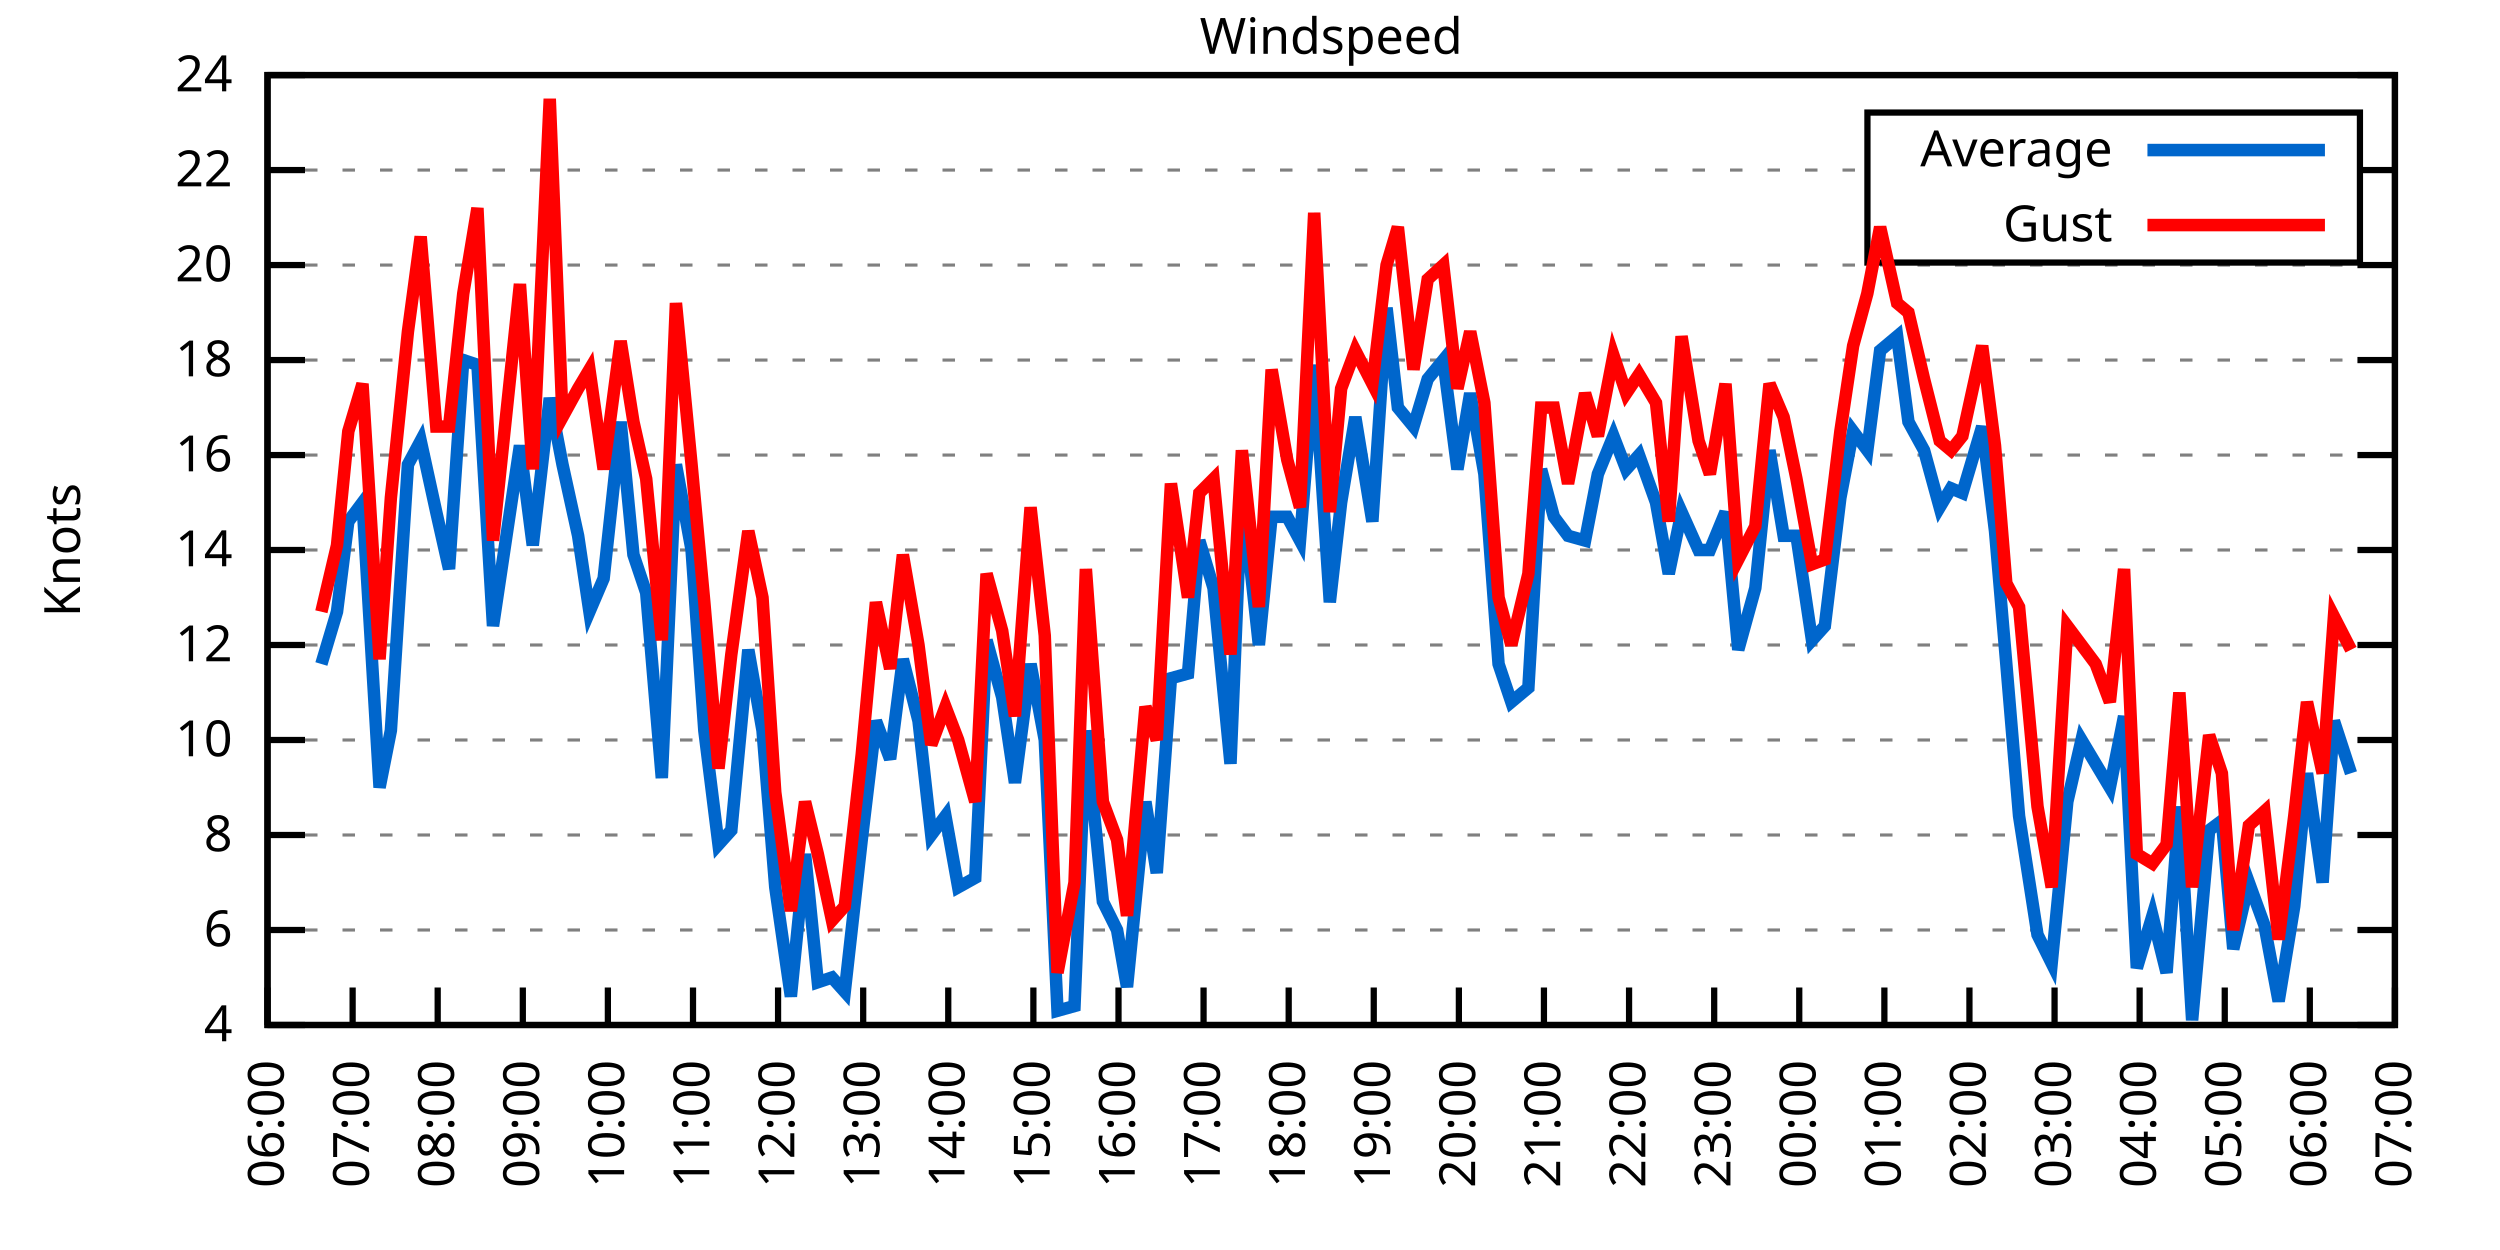
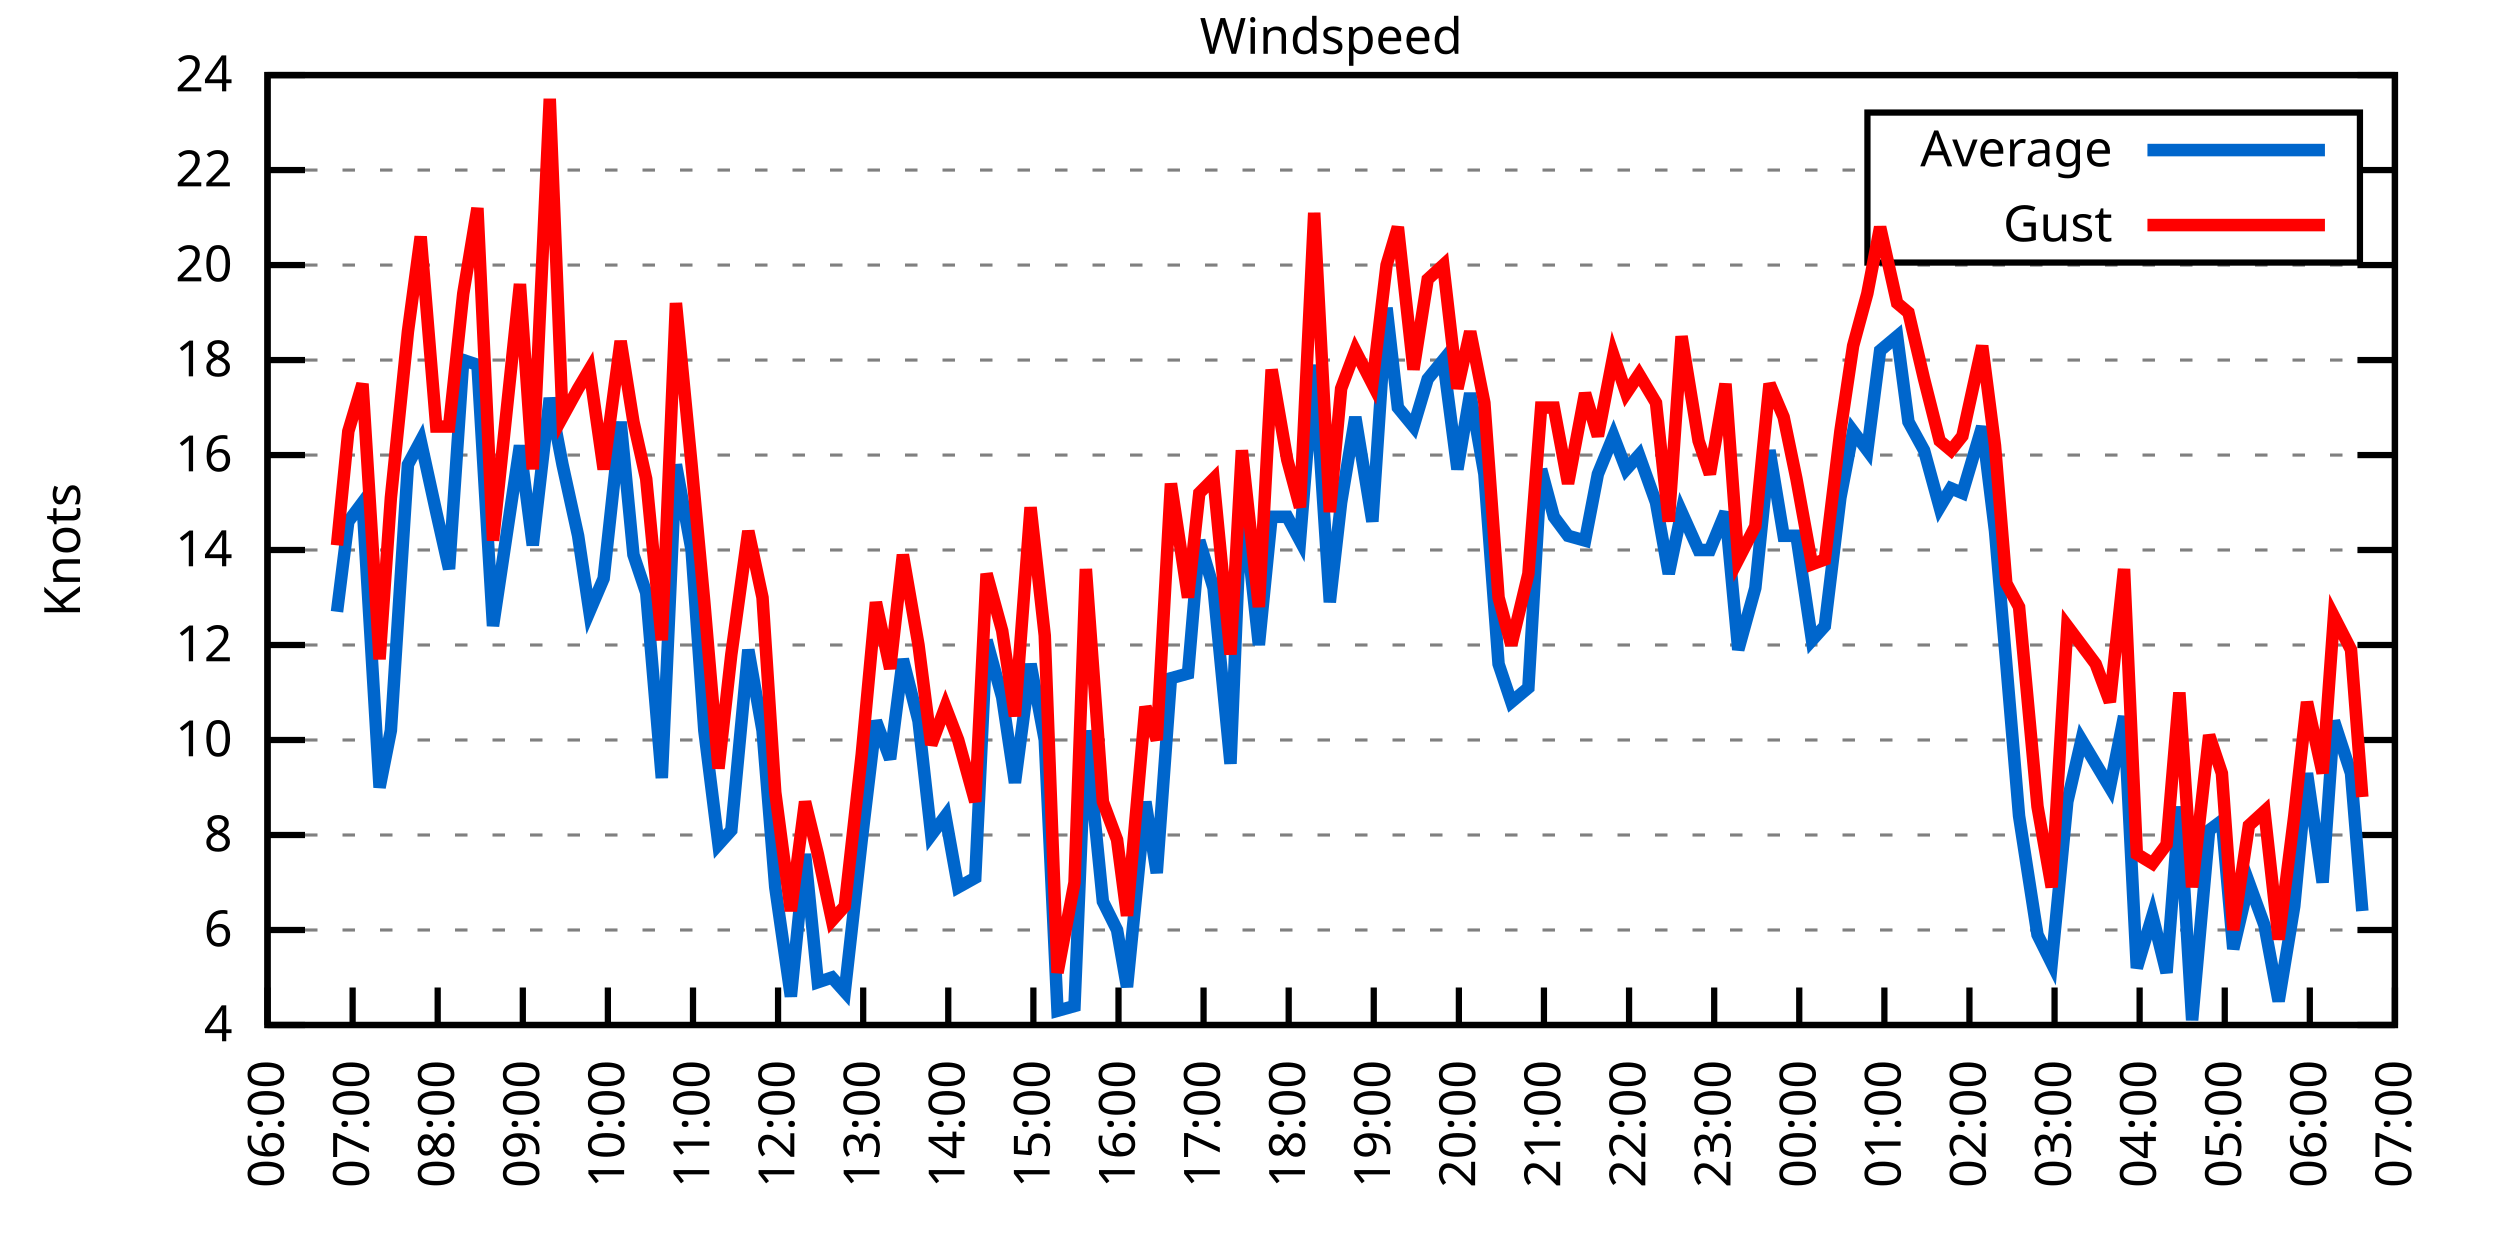
<svg xmlns="http://www.w3.org/2000/svg" xmlns:xlink="http://www.w3.org/1999/xlink" width="400" height="200" viewBox="0 0 400 200">
  <g id="gnuplot_canvas">
    <rect x="0" y="0" width="400" height="200" fill="none" />
    <defs>
      <circle id="gpDot" r="0.5" stroke-width="0.5" stroke="currentColor" />
      <path id="gpPt0" stroke-width="0.333" stroke="currentColor" d="M-1,0 h2 M0,-1 v2" />
      <path id="gpPt1" stroke-width="0.333" stroke="currentColor" d="M-1,-1 L1,1 M1,-1 L-1,1" />
      <path id="gpPt2" stroke-width="0.333" stroke="currentColor" d="M-1,0 L1,0 M0,-1 L0,1 M-1,-1 L1,1 M-1,1 L1,-1" />
      <rect id="gpPt3" stroke-width="0.333" stroke="currentColor" x="-1" y="-1" width="2" height="2" />
      <rect id="gpPt4" stroke-width="0.333" stroke="currentColor" fill="currentColor" x="-1" y="-1" width="2" height="2" />
      <circle id="gpPt5" stroke-width="0.333" stroke="currentColor" cx="0" cy="0" r="1" />
      <use xlink:href="#gpPt5" id="gpPt6" fill="currentColor" stroke="none" />
      <path id="gpPt7" stroke-width="0.333" stroke="currentColor" d="M0,-1.33 L-1.33,0.67 L1.33,0.67 z" />
      <use xlink:href="#gpPt7" id="gpPt8" fill="currentColor" stroke="none" />
      <use xlink:href="#gpPt7" id="gpPt9" stroke="currentColor" transform="rotate(180)" />
      <use xlink:href="#gpPt9" id="gpPt10" fill="currentColor" stroke="none" />
      <use xlink:href="#gpPt3" id="gpPt11" stroke="currentColor" transform="rotate(45)" />
      <use xlink:href="#gpPt11" id="gpPt12" fill="currentColor" stroke="none" />
      <path id="gpPt13" stroke-width="0.333" stroke="currentColor" d="M0,1.330 L1.265,0.411 L0.782,-1.067 L-0.782,-1.076 L-1.265,0.411 z" />
      <use xlink:href="#gpPt13" id="gpPt14" fill="currentColor" stroke="none" />
      <filter id="textbox" filterUnits="objectBoundingBox" x="0" y="0" height="1" width="1">
        <feFlood flood-color="white" flood-opacity="1" result="bgnd" />
        <feComposite in="SourceGraphic" in2="bgnd" operator="atop" />
      </filter>
      <filter id="greybox" filterUnits="objectBoundingBox" x="0" y="0" height="1" width="1">
        <feFlood flood-color="lightgrey" flood-opacity="1" result="grey" />
        <feComposite in="SourceGraphic" in2="grey" operator="atop" />
      </filter>
    </defs>
    <g fill="none" color="white" stroke="currentColor" stroke-width="1.00" stroke-linecap="butt" stroke-linejoin="miter">
</g>
    <g fill="none" color="black" stroke="currentColor" stroke-width="1.00" stroke-linecap="butt" stroke-linejoin="miter">
      <g stroke="none" shape-rendering="crispEdges">
        <polygon fill="rgb(255, 255, 255)" points="42.80,164.00 383.18,164.00 383.18,12.02 42.80,12.02 " />
      </g>
    </g>
    <g fill="none" color="black" stroke="currentColor" stroke-width="1.00" stroke-linecap="butt" stroke-linejoin="miter">
</g>
    <g fill="none" color="black" stroke="black" stroke-width="0.50" stroke-linecap="butt" stroke-linejoin="miter">
</g>
    <g fill="none" color="gray" stroke="currentColor" stroke-width="0.50" stroke-linecap="butt" stroke-linejoin="miter">
      <path stroke="gray" stroke-dasharray="2,4" class="gridline" d="M42.80,164.00 L383.19,164.00  " />
    </g>
    <g fill="none" color="gray" stroke="gray" stroke-width="1.00" stroke-linecap="butt" stroke-linejoin="miter">
</g>
    <g fill="none" color="black" stroke="currentColor" stroke-width="1.00" stroke-linecap="butt" stroke-linejoin="miter">
      <path stroke="black" d="M42.80,164.00 L48.80,164.00 M383.19,164.00 L377.19,164.00  " />
      <g transform="translate(37.20,166.60)" stroke="none" fill="black" font-family="Sans" font-size="8.00" text-anchor="end">
        <text>
          <tspan font-family="Sans"> 4</tspan>
        </text>
      </g>
    </g>
    <g fill="none" color="black" stroke="currentColor" stroke-width="1.00" stroke-linecap="butt" stroke-linejoin="miter">
</g>
    <g fill="none" color="black" stroke="black" stroke-width="0.50" stroke-linecap="butt" stroke-linejoin="miter">
</g>
    <g fill="none" color="gray" stroke="currentColor" stroke-width="0.50" stroke-linecap="butt" stroke-linejoin="miter">
      <path stroke="gray" stroke-dasharray="2,4" class="gridline" d="M42.80,148.80 L383.19,148.80  " />
    </g>
    <g fill="none" color="gray" stroke="gray" stroke-width="1.00" stroke-linecap="butt" stroke-linejoin="miter">
</g>
    <g fill="none" color="black" stroke="currentColor" stroke-width="1.00" stroke-linecap="butt" stroke-linejoin="miter">
      <path stroke="black" d="M42.80,148.80 L48.80,148.80 M383.19,148.80 L377.19,148.80  " />
      <g transform="translate(37.20,151.40)" stroke="none" fill="black" font-family="Sans" font-size="8.00" text-anchor="end">
        <text>
          <tspan font-family="Sans"> 6</tspan>
        </text>
      </g>
    </g>
    <g fill="none" color="black" stroke="currentColor" stroke-width="1.00" stroke-linecap="butt" stroke-linejoin="miter">
</g>
    <g fill="none" color="black" stroke="black" stroke-width="0.50" stroke-linecap="butt" stroke-linejoin="miter">
</g>
    <g fill="none" color="gray" stroke="currentColor" stroke-width="0.50" stroke-linecap="butt" stroke-linejoin="miter">
      <path stroke="gray" stroke-dasharray="2,4" class="gridline" d="M42.80,133.60 L383.19,133.60  " />
    </g>
    <g fill="none" color="gray" stroke="gray" stroke-width="1.00" stroke-linecap="butt" stroke-linejoin="miter">
</g>
    <g fill="none" color="black" stroke="currentColor" stroke-width="1.00" stroke-linecap="butt" stroke-linejoin="miter">
      <path stroke="black" d="M42.80,133.60 L48.80,133.60 M383.19,133.60 L377.19,133.60  " />
      <g transform="translate(37.20,136.20)" stroke="none" fill="black" font-family="Sans" font-size="8.00" text-anchor="end">
        <text>
          <tspan font-family="Sans"> 8</tspan>
        </text>
      </g>
    </g>
    <g fill="none" color="black" stroke="currentColor" stroke-width="1.00" stroke-linecap="butt" stroke-linejoin="miter">
</g>
    <g fill="none" color="black" stroke="black" stroke-width="0.50" stroke-linecap="butt" stroke-linejoin="miter">
</g>
    <g fill="none" color="gray" stroke="currentColor" stroke-width="0.50" stroke-linecap="butt" stroke-linejoin="miter">
      <path stroke="gray" stroke-dasharray="2,4" class="gridline" d="M42.80,118.40 L383.19,118.40  " />
    </g>
    <g fill="none" color="gray" stroke="gray" stroke-width="1.00" stroke-linecap="butt" stroke-linejoin="miter">
</g>
    <g fill="none" color="black" stroke="currentColor" stroke-width="1.00" stroke-linecap="butt" stroke-linejoin="miter">
      <path stroke="black" d="M42.80,118.40 L48.80,118.40 M383.19,118.40 L377.19,118.40  " />
      <g transform="translate(37.20,121.00)" stroke="none" fill="black" font-family="Sans" font-size="8.00" text-anchor="end">
        <text>
          <tspan font-family="Sans"> 10</tspan>
        </text>
      </g>
    </g>
    <g fill="none" color="black" stroke="currentColor" stroke-width="1.00" stroke-linecap="butt" stroke-linejoin="miter">
</g>
    <g fill="none" color="black" stroke="black" stroke-width="0.50" stroke-linecap="butt" stroke-linejoin="miter">
</g>
    <g fill="none" color="gray" stroke="currentColor" stroke-width="0.50" stroke-linecap="butt" stroke-linejoin="miter">
      <path stroke="gray" stroke-dasharray="2,4" class="gridline" d="M42.80,103.20 L383.19,103.20  " />
    </g>
    <g fill="none" color="gray" stroke="gray" stroke-width="1.00" stroke-linecap="butt" stroke-linejoin="miter">
</g>
    <g fill="none" color="black" stroke="currentColor" stroke-width="1.00" stroke-linecap="butt" stroke-linejoin="miter">
      <path stroke="black" d="M42.80,103.20 L48.80,103.20 M383.19,103.20 L377.19,103.20  " />
      <g transform="translate(37.20,105.80)" stroke="none" fill="black" font-family="Sans" font-size="8.00" text-anchor="end">
        <text>
          <tspan font-family="Sans"> 12</tspan>
        </text>
      </g>
    </g>
    <g fill="none" color="black" stroke="currentColor" stroke-width="1.00" stroke-linecap="butt" stroke-linejoin="miter">
</g>
    <g fill="none" color="black" stroke="black" stroke-width="0.50" stroke-linecap="butt" stroke-linejoin="miter">
</g>
    <g fill="none" color="gray" stroke="currentColor" stroke-width="0.50" stroke-linecap="butt" stroke-linejoin="miter">
      <path stroke="gray" stroke-dasharray="2,4" class="gridline" d="M42.80,88.00 L383.19,88.00  " />
    </g>
    <g fill="none" color="gray" stroke="gray" stroke-width="1.00" stroke-linecap="butt" stroke-linejoin="miter">
</g>
    <g fill="none" color="black" stroke="currentColor" stroke-width="1.00" stroke-linecap="butt" stroke-linejoin="miter">
      <path stroke="black" d="M42.80,88.00 L48.80,88.00 M383.19,88.00 L377.19,88.00  " />
      <g transform="translate(37.20,90.60)" stroke="none" fill="black" font-family="Sans" font-size="8.00" text-anchor="end">
        <text>
          <tspan font-family="Sans"> 14</tspan>
        </text>
      </g>
    </g>
    <g fill="none" color="black" stroke="currentColor" stroke-width="1.00" stroke-linecap="butt" stroke-linejoin="miter">
</g>
    <g fill="none" color="black" stroke="black" stroke-width="0.50" stroke-linecap="butt" stroke-linejoin="miter">
</g>
    <g fill="none" color="gray" stroke="currentColor" stroke-width="0.50" stroke-linecap="butt" stroke-linejoin="miter">
      <path stroke="gray" stroke-dasharray="2,4" class="gridline" d="M42.80,72.81 L383.19,72.81  " />
    </g>
    <g fill="none" color="gray" stroke="gray" stroke-width="1.00" stroke-linecap="butt" stroke-linejoin="miter">
</g>
    <g fill="none" color="black" stroke="currentColor" stroke-width="1.00" stroke-linecap="butt" stroke-linejoin="miter">
      <path stroke="black" d="M42.80,72.81 L48.80,72.81 M383.19,72.81 L377.19,72.81  " />
      <g transform="translate(37.20,75.41)" stroke="none" fill="black" font-family="Sans" font-size="8.00" text-anchor="end">
        <text>
          <tspan font-family="Sans"> 16</tspan>
        </text>
      </g>
    </g>
    <g fill="none" color="black" stroke="currentColor" stroke-width="1.00" stroke-linecap="butt" stroke-linejoin="miter">
</g>
    <g fill="none" color="black" stroke="black" stroke-width="0.50" stroke-linecap="butt" stroke-linejoin="miter">
</g>
    <g fill="none" color="gray" stroke="currentColor" stroke-width="0.50" stroke-linecap="butt" stroke-linejoin="miter">
      <path stroke="gray" stroke-dasharray="2,4" class="gridline" d="M42.80,57.61 L383.19,57.61  " />
    </g>
    <g fill="none" color="gray" stroke="gray" stroke-width="1.00" stroke-linecap="butt" stroke-linejoin="miter">
</g>
    <g fill="none" color="black" stroke="currentColor" stroke-width="1.00" stroke-linecap="butt" stroke-linejoin="miter">
      <path stroke="black" d="M42.80,57.61 L48.80,57.61 M383.19,57.61 L377.19,57.61  " />
      <g transform="translate(37.20,60.21)" stroke="none" fill="black" font-family="Sans" font-size="8.00" text-anchor="end">
        <text>
          <tspan font-family="Sans"> 18</tspan>
        </text>
      </g>
    </g>
    <g fill="none" color="black" stroke="currentColor" stroke-width="1.00" stroke-linecap="butt" stroke-linejoin="miter">
</g>
    <g fill="none" color="black" stroke="black" stroke-width="0.50" stroke-linecap="butt" stroke-linejoin="miter">
</g>
    <g fill="none" color="gray" stroke="currentColor" stroke-width="0.50" stroke-linecap="butt" stroke-linejoin="miter">
      <path stroke="gray" stroke-dasharray="2,4" class="gridline" d="M42.80,42.41 L383.19,42.41  " />
    </g>
    <g fill="none" color="gray" stroke="gray" stroke-width="1.00" stroke-linecap="butt" stroke-linejoin="miter">
</g>
    <g fill="none" color="black" stroke="currentColor" stroke-width="1.00" stroke-linecap="butt" stroke-linejoin="miter">
      <path stroke="black" d="M42.80,42.41 L48.80,42.41 M383.19,42.41 L377.19,42.41  " />
      <g transform="translate(37.20,45.01)" stroke="none" fill="black" font-family="Sans" font-size="8.00" text-anchor="end">
        <text>
          <tspan font-family="Sans"> 20</tspan>
        </text>
      </g>
    </g>
    <g fill="none" color="black" stroke="currentColor" stroke-width="1.00" stroke-linecap="butt" stroke-linejoin="miter">
</g>
    <g fill="none" color="black" stroke="black" stroke-width="0.50" stroke-linecap="butt" stroke-linejoin="miter">
</g>
    <g fill="none" color="gray" stroke="currentColor" stroke-width="0.50" stroke-linecap="butt" stroke-linejoin="miter">
      <path stroke="gray" stroke-dasharray="2,4" class="gridline" d="M42.80,27.21 L298.79,27.21 M377.59,27.21 L383.19,27.21  " />
    </g>
    <g fill="none" color="gray" stroke="gray" stroke-width="1.00" stroke-linecap="butt" stroke-linejoin="miter">
</g>
    <g fill="none" color="black" stroke="currentColor" stroke-width="1.00" stroke-linecap="butt" stroke-linejoin="miter">
      <path stroke="black" d="M42.80,27.21 L48.80,27.21 M383.19,27.21 L377.19,27.21  " />
      <g transform="translate(37.20,29.81)" stroke="none" fill="black" font-family="Sans" font-size="8.00" text-anchor="end">
        <text>
          <tspan font-family="Sans"> 22</tspan>
        </text>
      </g>
    </g>
    <g fill="none" color="black" stroke="currentColor" stroke-width="1.00" stroke-linecap="butt" stroke-linejoin="miter">
</g>
    <g fill="none" color="black" stroke="black" stroke-width="0.50" stroke-linecap="butt" stroke-linejoin="miter">
</g>
    <g fill="none" color="gray" stroke="currentColor" stroke-width="0.50" stroke-linecap="butt" stroke-linejoin="miter">
      <path stroke="gray" stroke-dasharray="2,4" class="gridline" d="M42.80,12.01 L383.19,12.01  " />
    </g>
    <g fill="none" color="gray" stroke="gray" stroke-width="1.00" stroke-linecap="butt" stroke-linejoin="miter">
</g>
    <g fill="none" color="black" stroke="currentColor" stroke-width="1.00" stroke-linecap="butt" stroke-linejoin="miter">
      <path stroke="black" d="M42.80,12.01 L48.80,12.01 M383.19,12.01 L377.19,12.01  " />
      <g transform="translate(37.20,14.61)" stroke="none" fill="black" font-family="Sans" font-size="8.00" text-anchor="end">
        <text>
          <tspan font-family="Sans"> 24</tspan>
        </text>
      </g>
    </g>
    <g fill="none" color="black" stroke="currentColor" stroke-width="1.00" stroke-linecap="butt" stroke-linejoin="miter">
      <path stroke="black" d="M42.80,164.00 L42.80,158.00  " />
      <g transform="translate(45.40,169.60) rotate(270.00)" stroke="none" fill="black" font-family="Sans" font-size="8.00" text-anchor="end">
        <text>
          <tspan font-family="Sans">06:00</tspan>
        </text>
      </g>
    </g>
    <g fill="none" color="black" stroke="currentColor" stroke-width="1.00" stroke-linecap="butt" stroke-linejoin="miter">
      <path stroke="black" d="M56.42,164.00 L56.42,158.00  " />
      <g transform="translate(59.02,169.60) rotate(270.00)" stroke="none" fill="black" font-family="Sans" font-size="8.00" text-anchor="end">
        <text>
          <tspan font-family="Sans">07:00</tspan>
        </text>
      </g>
    </g>
    <g fill="none" color="black" stroke="currentColor" stroke-width="1.00" stroke-linecap="butt" stroke-linejoin="miter">
      <path stroke="black" d="M70.03,164.00 L70.03,158.00  " />
      <g transform="translate(72.63,169.60) rotate(270.00)" stroke="none" fill="black" font-family="Sans" font-size="8.00" text-anchor="end">
        <text>
          <tspan font-family="Sans">08:00</tspan>
        </text>
      </g>
    </g>
    <g fill="none" color="black" stroke="currentColor" stroke-width="1.00" stroke-linecap="butt" stroke-linejoin="miter">
      <path stroke="black" d="M83.65,164.00 L83.65,158.00  " />
      <g transform="translate(86.25,169.60) rotate(270.00)" stroke="none" fill="black" font-family="Sans" font-size="8.00" text-anchor="end">
        <text>
          <tspan font-family="Sans">09:00</tspan>
        </text>
      </g>
    </g>
    <g fill="none" color="black" stroke="currentColor" stroke-width="1.00" stroke-linecap="butt" stroke-linejoin="miter">
      <path stroke="black" d="M97.26,164.00 L97.26,158.00  " />
      <g transform="translate(99.86,169.60) rotate(270.00)" stroke="none" fill="black" font-family="Sans" font-size="8.00" text-anchor="end">
        <text>
          <tspan font-family="Sans">10:00</tspan>
        </text>
      </g>
    </g>
    <g fill="none" color="black" stroke="currentColor" stroke-width="1.00" stroke-linecap="butt" stroke-linejoin="miter">
      <path stroke="black" d="M110.88,164.00 L110.88,158.00  " />
      <g transform="translate(113.48,169.60) rotate(270.00)" stroke="none" fill="black" font-family="Sans" font-size="8.00" text-anchor="end">
        <text>
          <tspan font-family="Sans">11:00</tspan>
        </text>
      </g>
    </g>
    <g fill="none" color="black" stroke="currentColor" stroke-width="1.00" stroke-linecap="butt" stroke-linejoin="miter">
      <path stroke="black" d="M124.49,164.00 L124.49,158.00  " />
      <g transform="translate(127.09,169.60) rotate(270.00)" stroke="none" fill="black" font-family="Sans" font-size="8.00" text-anchor="end">
        <text>
          <tspan font-family="Sans">12:00</tspan>
        </text>
      </g>
    </g>
    <g fill="none" color="black" stroke="currentColor" stroke-width="1.00" stroke-linecap="butt" stroke-linejoin="miter">
      <path stroke="black" d="M138.11,164.00 L138.11,158.00  " />
      <g transform="translate(140.71,169.60) rotate(270.00)" stroke="none" fill="black" font-family="Sans" font-size="8.00" text-anchor="end">
        <text>
          <tspan font-family="Sans">13:00</tspan>
        </text>
      </g>
    </g>
    <g fill="none" color="black" stroke="currentColor" stroke-width="1.00" stroke-linecap="butt" stroke-linejoin="miter">
      <path stroke="black" d="M151.72,164.00 L151.72,158.00  " />
      <g transform="translate(154.32,169.60) rotate(270.00)" stroke="none" fill="black" font-family="Sans" font-size="8.00" text-anchor="end">
        <text>
          <tspan font-family="Sans">14:00</tspan>
        </text>
      </g>
    </g>
    <g fill="none" color="black" stroke="currentColor" stroke-width="1.00" stroke-linecap="butt" stroke-linejoin="miter">
      <path stroke="black" d="M165.34,164.00 L165.34,158.00  " />
      <g transform="translate(167.94,169.60) rotate(270.00)" stroke="none" fill="black" font-family="Sans" font-size="8.00" text-anchor="end">
        <text>
          <tspan font-family="Sans">15:00</tspan>
        </text>
      </g>
    </g>
    <g fill="none" color="black" stroke="currentColor" stroke-width="1.00" stroke-linecap="butt" stroke-linejoin="miter">
      <path stroke="black" d="M178.96,164.00 L178.96,158.00  " />
      <g transform="translate(181.56,169.60) rotate(270.00)" stroke="none" fill="black" font-family="Sans" font-size="8.00" text-anchor="end">
        <text>
          <tspan font-family="Sans">16:00</tspan>
        </text>
      </g>
    </g>
    <g fill="none" color="black" stroke="currentColor" stroke-width="1.00" stroke-linecap="butt" stroke-linejoin="miter">
      <path stroke="black" d="M192.57,164.00 L192.57,158.00  " />
      <g transform="translate(195.17,169.60) rotate(270.00)" stroke="none" fill="black" font-family="Sans" font-size="8.00" text-anchor="end">
        <text>
          <tspan font-family="Sans">17:00</tspan>
        </text>
      </g>
    </g>
    <g fill="none" color="black" stroke="currentColor" stroke-width="1.00" stroke-linecap="butt" stroke-linejoin="miter">
      <path stroke="black" d="M206.19,164.00 L206.19,158.00  " />
      <g transform="translate(208.79,169.60) rotate(270.00)" stroke="none" fill="black" font-family="Sans" font-size="8.00" text-anchor="end">
        <text>
          <tspan font-family="Sans">18:00</tspan>
        </text>
      </g>
    </g>
    <g fill="none" color="black" stroke="currentColor" stroke-width="1.00" stroke-linecap="butt" stroke-linejoin="miter">
      <path stroke="black" d="M219.80,164.00 L219.80,158.00  " />
      <g transform="translate(222.40,169.60) rotate(270.00)" stroke="none" fill="black" font-family="Sans" font-size="8.00" text-anchor="end">
        <text>
          <tspan font-family="Sans">19:00</tspan>
        </text>
      </g>
    </g>
    <g fill="none" color="black" stroke="currentColor" stroke-width="1.00" stroke-linecap="butt" stroke-linejoin="miter">
      <path stroke="black" d="M233.42,164.00 L233.42,158.00  " />
      <g transform="translate(236.02,169.60) rotate(270.00)" stroke="none" fill="black" font-family="Sans" font-size="8.00" text-anchor="end">
        <text>
          <tspan font-family="Sans">20:00</tspan>
        </text>
      </g>
    </g>
    <g fill="none" color="black" stroke="currentColor" stroke-width="1.00" stroke-linecap="butt" stroke-linejoin="miter">
      <path stroke="black" d="M247.03,164.00 L247.03,158.00  " />
      <g transform="translate(249.63,169.60) rotate(270.00)" stroke="none" fill="black" font-family="Sans" font-size="8.00" text-anchor="end">
        <text>
          <tspan font-family="Sans">21:00</tspan>
        </text>
      </g>
    </g>
    <g fill="none" color="black" stroke="currentColor" stroke-width="1.00" stroke-linecap="butt" stroke-linejoin="miter">
      <path stroke="black" d="M260.65,164.00 L260.65,158.00  " />
      <g transform="translate(263.25,169.60) rotate(270.00)" stroke="none" fill="black" font-family="Sans" font-size="8.00" text-anchor="end">
        <text>
          <tspan font-family="Sans">22:00</tspan>
        </text>
      </g>
    </g>
    <g fill="none" color="black" stroke="currentColor" stroke-width="1.00" stroke-linecap="butt" stroke-linejoin="miter">
      <path stroke="black" d="M274.27,164.00 L274.27,158.00  " />
      <g transform="translate(276.87,169.60) rotate(270.00)" stroke="none" fill="black" font-family="Sans" font-size="8.00" text-anchor="end">
        <text>
          <tspan font-family="Sans">23:00</tspan>
        </text>
      </g>
    </g>
    <g fill="none" color="black" stroke="currentColor" stroke-width="1.00" stroke-linecap="butt" stroke-linejoin="miter">
      <path stroke="black" d="M287.88,164.00 L287.88,158.00  " />
      <g transform="translate(290.48,169.60) rotate(270.00)" stroke="none" fill="black" font-family="Sans" font-size="8.00" text-anchor="end">
        <text>
          <tspan font-family="Sans">00:00</tspan>
        </text>
      </g>
    </g>
    <g fill="none" color="black" stroke="currentColor" stroke-width="1.00" stroke-linecap="butt" stroke-linejoin="miter">
      <path stroke="black" d="M301.50,164.00 L301.50,158.00  " />
      <g transform="translate(304.10,169.60) rotate(270.00)" stroke="none" fill="black" font-family="Sans" font-size="8.00" text-anchor="end">
        <text>
          <tspan font-family="Sans">01:00</tspan>
        </text>
      </g>
    </g>
    <g fill="none" color="black" stroke="currentColor" stroke-width="1.00" stroke-linecap="butt" stroke-linejoin="miter">
      <path stroke="black" d="M315.11,164.00 L315.11,158.00  " />
      <g transform="translate(317.71,169.60) rotate(270.00)" stroke="none" fill="black" font-family="Sans" font-size="8.00" text-anchor="end">
        <text>
          <tspan font-family="Sans">02:00</tspan>
        </text>
      </g>
    </g>
    <g fill="none" color="black" stroke="currentColor" stroke-width="1.00" stroke-linecap="butt" stroke-linejoin="miter">
      <path stroke="black" d="M328.73,164.00 L328.73,158.00  " />
      <g transform="translate(331.33,169.60) rotate(270.00)" stroke="none" fill="black" font-family="Sans" font-size="8.00" text-anchor="end">
        <text>
          <tspan font-family="Sans">03:00</tspan>
        </text>
      </g>
    </g>
    <g fill="none" color="black" stroke="currentColor" stroke-width="1.00" stroke-linecap="butt" stroke-linejoin="miter">
      <path stroke="black" d="M342.34,164.00 L342.34,158.00  " />
      <g transform="translate(344.94,169.60) rotate(270.00)" stroke="none" fill="black" font-family="Sans" font-size="8.00" text-anchor="end">
        <text>
          <tspan font-family="Sans">04:00</tspan>
        </text>
      </g>
    </g>
    <g fill="none" color="black" stroke="currentColor" stroke-width="1.00" stroke-linecap="butt" stroke-linejoin="miter">
      <path stroke="black" d="M355.96,164.00 L355.96,158.00  " />
      <g transform="translate(358.56,169.60) rotate(270.00)" stroke="none" fill="black" font-family="Sans" font-size="8.00" text-anchor="end">
        <text>
          <tspan font-family="Sans">05:00</tspan>
        </text>
      </g>
    </g>
    <g fill="none" color="black" stroke="currentColor" stroke-width="1.00" stroke-linecap="butt" stroke-linejoin="miter">
      <path stroke="black" d="M369.57,164.00 L369.57,158.00  " />
      <g transform="translate(372.17,169.60) rotate(270.00)" stroke="none" fill="black" font-family="Sans" font-size="8.00" text-anchor="end">
        <text>
          <tspan font-family="Sans">06:00</tspan>
        </text>
      </g>
    </g>
    <g fill="none" color="black" stroke="currentColor" stroke-width="1.00" stroke-linecap="butt" stroke-linejoin="miter">
      <path stroke="black" d="M383.19,164.00 L383.19,158.00  " />
      <g transform="translate(385.79,169.60) rotate(270.00)" stroke="none" fill="black" font-family="Sans" font-size="8.00" text-anchor="end">
        <text>
          <tspan font-family="Sans">07:00</tspan>
        </text>
      </g>
    </g>
    <g fill="none" color="black" stroke="currentColor" stroke-width="1.00" stroke-linecap="butt" stroke-linejoin="miter">
</g>
    <g fill="none" color="black" stroke="currentColor" stroke-width="1.00" stroke-linecap="butt" stroke-linejoin="miter">
      <path stroke="black" d="M42.80,12.01 L42.80,164.00 L383.19,164.00 L383.19,12.01 L42.80,12.01 Z  " />
    </g>
    <g fill="none" color="black" stroke="currentColor" stroke-width="1.00" stroke-linecap="butt" stroke-linejoin="miter">
</g>
    <g fill="none" color="black" stroke="currentColor" stroke-width="1.00" stroke-linecap="butt" stroke-linejoin="miter">
      <path stroke="black" d="M298.79,42.01 L298.79,18.01 L377.59,18.01 L377.59,42.01 L298.79,42.01 Z  " />
    </g>
    <g id="Windspeed_plot_1">
      <g fill="none" color="white" stroke="black" stroke-width="2.00" stroke-linecap="butt" stroke-linejoin="miter">
</g>
      <g fill="none" color="black" stroke="currentColor" stroke-width="2.00" stroke-linecap="butt" stroke-linejoin="miter">
        <g transform="translate(337.99,26.61)" stroke="none" fill="black" font-family="Sans" font-size="8.00" text-anchor="end">
          <text>
            <tspan font-family="Sans">Average</tspan>
          </text>
        </g>
      </g>
      <g fill="none" color="black" stroke="currentColor" stroke-width="2.00" stroke-linecap="butt" stroke-linejoin="miter">
-         <path stroke="rgb(  0, 102, 204)" d="M343.59,24.01 L371.99,24.01 M51.42,106.24 L53.92,97.88 L55.73,83.45 L58.00,80.41 L60.73,126.00 L62.54,116.88   L65.27,74.33 L67.31,70.53 L69.80,81.93 L71.85,91.04 L74.12,57.61 L76.39,58.37 L78.88,100.16 L83.19,71.29   L85.24,87.25 L87.96,63.69 L90.00,74.33 L92.50,85.73 L94.31,97.88 L96.58,92.56 L99.30,67.49 L101.35,88.76   L103.39,94.84 L105.89,124.48 L108.15,74.33 L110.65,88.00 L112.69,116.88 L114.96,135.12 L117.01,132.84 L119.73,103.96   L122.00,116.88 L124.04,141.96 L126.54,159.44 L128.81,136.64 L130.85,157.16 L133.12,156.40 L135.16,158.68 L137.88,134.36   L140.15,115.36 L142.42,121.44 L144.46,105.48 L146.96,115.36 L149.00,133.60 L151.27,130.56 L153.31,141.96 L156.04,140.44   L157.85,102.44 L160.35,111.56 L162.39,125.24 L164.89,106.24 L167.16,118.40 L169.20,161.72 L171.92,160.96 L173.74,116.88   L176.46,144.24 L178.73,148.80 L180.32,157.92 L183.27,128.28 L185.08,139.68 L187.35,108.52 L190.08,107.76 L191.89,86.49   L194.16,94.08 L196.88,122.20 L198.70,78.13 L201.42,103.20 L203.46,82.69 L205.96,82.69 L208.00,86.49 L210.27,58.37   L212.77,96.36 L214.58,80.41 L216.85,66.73 L219.58,83.45 L221.85,49.25 L223.66,65.21 L226.16,68.25 L228.43,60.65   L230.92,57.61 L233.19,75.09 L235.23,62.93 L237.50,75.85 L239.77,106.24 L241.81,112.32 L244.54,110.04 L246.58,75.09   L248.62,82.69 L250.89,85.73 L253.61,86.49 L255.66,75.85 L258.15,69.77 L260.20,75.09 L262.24,72.81 L264.96,80.41   L267.00,91.80 L269.05,81.93 L271.77,88.00 L273.58,88.00 L276.08,81.93 L278.12,103.96 L280.85,94.08 L283.12,72.05   L285.38,85.73 L287.43,85.73 L289.92,102.44 L291.97,100.16 L294.46,79.65 L296.50,69.01 L298.77,72.05 L300.82,56.09   L303.54,53.81 L305.35,67.49 L307.85,72.05 L310.35,81.17 L312.16,78.13 L313.98,78.89 L317.15,68.25 L319.20,84.97   L321.01,106.24 L323.05,130.56 L326.00,149.56 L328.27,154.12 L330.77,128.28 L333.04,118.40 L335.31,122.20 L337.58,126.00   L339.85,114.60 L341.89,154.88 L344.39,146.52 L346.65,155.64 L348.70,129.04 L350.74,163.24 L353.46,132.84 L355.50,131.32   L357.32,151.84 L359.82,141.20 L362.31,148.04 L364.58,160.20 L367.08,145.00 L369.12,123.72 L371.62,141.20 L373.43,115.36   L376.16,123.72  " />
+         <path stroke="rgb(  0, 102, 204)" d="M343.59,24.01 L371.99,24.01 M53.92,97.88 L55.73,83.45 L58.00,80.41 L60.73,126.00 L62.54,116.88 L65.27,74.33   L67.31,70.53 L69.80,81.93 L71.85,91.04 L74.12,57.61 L76.39,58.37 L78.88,100.16 L83.19,71.29 L85.24,87.25   L87.96,63.69 L90.00,74.33 L92.50,85.73 L94.31,97.88 L96.58,92.56 L99.30,67.49 L101.35,88.76 L103.39,94.84   L105.89,124.48 L108.15,74.33 L110.65,88.00 L112.69,116.88 L114.96,135.12 L117.01,132.84 L119.73,103.96 L122.00,116.88   L124.04,141.96 L126.54,159.44 L128.81,136.64 L130.85,157.16 L133.12,156.40 L135.16,158.68 L137.88,134.36 L140.15,115.36   L142.42,121.44 L144.46,105.48 L146.96,115.36 L149.00,133.60 L151.27,130.56 L153.31,141.96 L156.04,140.44 L157.85,102.44   L160.35,111.56 L162.39,125.24 L164.89,106.24 L167.16,118.40 L169.20,161.72 L171.92,160.96 L173.74,116.88 L176.46,144.24   L178.73,148.80 L180.32,157.92 L183.27,128.28 L185.08,139.68 L187.35,108.52 L190.08,107.76 L191.89,86.49 L194.16,94.08   L196.88,122.20 L198.70,78.13 L201.42,103.20 L203.46,82.69 L205.96,82.69 L208.00,86.49 L210.27,58.37 L212.77,96.36   L214.58,80.41 L216.85,66.73 L219.58,83.45 L221.85,49.25 L223.66,65.21 L226.16,68.25 L228.43,60.65 L230.92,57.61   L233.19,75.09 L235.23,62.93 L237.50,75.85 L239.77,106.24 L241.81,112.32 L244.54,110.04 L246.58,75.09 L248.62,82.69   L250.89,85.73 L253.61,86.49 L255.66,75.85 L258.15,69.77 L260.20,75.09 L262.24,72.81 L264.96,80.41 L267.00,91.80   L269.05,81.93 L271.77,88.00 L273.58,88.00 L276.08,81.93 L278.12,103.96 L280.85,94.08 L283.12,72.05 L285.38,85.73   L287.43,85.73 L289.92,102.44 L291.97,100.16 L294.46,79.65 L296.50,69.01 L298.77,72.05 L300.82,56.09 L303.54,53.81   L305.35,67.49 L307.85,72.05 L310.35,81.17 L312.16,78.13 L313.98,78.89 L317.15,68.25 L319.20,84.97 L321.01,106.24   L323.05,130.56 L326.00,149.56 L328.27,154.12 L330.77,128.28 L333.04,118.40 L335.31,122.20 L337.58,126.00 L339.85,114.60   L341.89,154.88 L344.39,146.52 L346.65,155.64 L348.70,129.04 L350.74,163.24 L353.46,132.84 L355.50,131.32 L357.32,151.84   L359.82,141.20 L362.31,148.04 L364.58,160.20 L367.08,145.00 L369.12,123.72 L371.62,141.20 L373.43,115.36 L376.16,123.72   L377.97,145.76  " />
      </g>
    </g>
    <g id="Windspeed_plot_2">
      <g fill="none" color="black" stroke="currentColor" stroke-width="2.00" stroke-linecap="butt" stroke-linejoin="miter">
        <g transform="translate(337.99,38.61)" stroke="none" fill="black" font-family="Sans" font-size="8.00" text-anchor="end">
          <text>
            <tspan font-family="Sans">Gust</tspan>
          </text>
        </g>
      </g>
      <g fill="none" color="black" stroke="currentColor" stroke-width="2.00" stroke-linecap="butt" stroke-linejoin="miter">
-         <path stroke="rgb(255,   0,   0)" d="M343.59,36.01 L371.99,36.01 M51.42,97.88 L53.92,87.25 L55.73,69.01 L58.00,61.41 L60.73,105.48 L62.54,79.65   L65.27,53.05 L67.31,37.85 L69.80,68.25 L71.85,68.25 L74.12,46.97 L76.39,33.29 L78.88,86.49 L83.19,45.45   L85.24,75.09 L87.96,15.81 L90.00,66.73 L92.50,62.17 L94.31,59.13 L96.58,75.09 L99.30,54.57 L101.35,67.49   L103.39,76.61 L105.89,102.44 L108.15,48.49 L110.65,74.33 L112.69,96.36 L114.96,122.96 L117.01,104.72 L119.73,84.97   L122.00,95.60 L124.04,126.76 L126.54,145.76 L128.81,128.28 L130.85,136.64 L133.12,147.28 L135.16,145.00 L137.88,120.68   L140.15,96.36 L142.42,107.00 L144.46,88.76 L146.96,103.20 L149.00,119.16 L151.27,113.08 L153.31,118.40 L156.04,128.28   L157.85,91.80 L160.35,100.92 L162.39,114.60 L164.89,81.17 L167.16,101.68 L169.20,155.64 L171.92,141.20 L173.74,91.04   L176.46,128.28 L178.73,134.36 L180.32,146.52 L183.27,113.08 L185.08,118.40 L187.35,77.37 L190.08,95.60 L191.89,78.89   L194.16,76.61 L196.88,104.72 L198.70,72.05 L201.42,97.12 L203.46,59.13 L205.96,73.57 L208.00,81.17 L210.27,34.05   L212.77,81.93 L214.58,62.17 L216.85,56.09 L219.58,61.41 L221.85,42.41 L223.66,36.33 L226.16,59.13 L228.43,44.69   L230.92,42.41 L233.19,62.17 L235.23,53.05 L237.50,64.45 L239.77,95.60 L241.81,103.20 L244.54,91.80 L246.58,65.21   L248.62,65.21 L250.89,77.37 L253.61,62.93 L255.66,69.77 L258.15,56.85 L260.20,62.93 L262.24,59.89 L264.96,64.45   L267.00,83.45 L269.05,53.81 L271.77,70.53 L273.58,75.85 L276.08,61.41 L278.12,89.52 L280.85,84.21 L283.12,61.41   L285.38,66.73 L287.43,76.61 L289.92,90.28 L291.97,89.52 L294.46,69.01 L296.50,55.33 L298.77,46.97 L300.82,36.33   L303.54,48.49 L305.35,50.01 L307.85,60.65 L310.35,70.53 L312.16,72.05 L313.98,69.77 L317.15,55.33 L319.20,71.29   L321.01,93.32 L323.05,97.12 L326.00,129.04 L328.27,141.96 L330.77,100.16 L333.04,103.20 L335.31,106.24 L337.58,112.32   L339.85,91.04 L341.89,136.64 L344.39,138.16 L346.65,135.12 L348.70,110.80 L350.74,141.96 L353.46,117.64 L355.50,123.72   L357.32,148.80 L359.82,132.08 L362.31,129.80 L364.58,150.32 L367.08,130.56 L369.12,112.32 L371.62,123.72 L373.43,98.64   L376.16,103.96  " />
+         <path stroke="rgb(255,   0,   0)" d="M343.59,36.01 L371.99,36.01 M53.92,87.25 L55.73,69.01 L58.00,61.41 L60.73,105.48 L62.54,79.65 L65.27,53.05   L67.31,37.85 L69.80,68.25 L71.85,68.25 L74.12,46.97 L76.39,33.29 L78.88,86.49 L83.19,45.45 L85.24,75.09   L87.96,15.81 L90.00,66.73 L92.50,62.17 L94.31,59.13 L96.58,75.09 L99.30,54.57 L101.35,67.49 L103.39,76.61   L105.89,102.44 L108.15,48.49 L110.65,74.33 L112.69,96.36 L114.96,122.96 L117.01,104.72 L119.73,84.97 L122.00,95.60   L124.04,126.76 L126.54,145.76 L128.81,128.28 L130.85,136.64 L133.12,147.28 L135.16,145.00 L137.88,120.68 L140.15,96.36   L142.42,107.00 L144.46,88.76 L146.96,103.20 L149.00,119.16 L151.27,113.08 L153.31,118.40 L156.04,128.28 L157.85,91.80   L160.35,100.92 L162.39,114.60 L164.89,81.17 L167.16,101.68 L169.20,155.64 L171.92,141.20 L173.74,91.04 L176.46,128.28   L178.73,134.36 L180.32,146.52 L183.27,113.08 L185.08,118.40 L187.35,77.37 L190.08,95.60 L191.89,78.89 L194.16,76.61   L196.88,104.72 L198.70,72.05 L201.42,97.12 L203.46,59.13 L205.96,73.57 L208.00,81.17 L210.27,34.05 L212.77,81.93   L214.58,62.17 L216.85,56.09 L219.58,61.41 L221.85,42.41 L223.66,36.33 L226.16,59.13 L228.43,44.69 L230.92,42.41   L233.19,62.17 L235.23,53.05 L237.50,64.45 L239.77,95.60 L241.81,103.20 L244.54,91.80 L246.58,65.21 L248.62,65.21   L250.89,77.37 L253.61,62.93 L255.66,69.77 L258.15,56.85 L260.20,62.93 L262.24,59.89 L264.96,64.45 L267.00,83.45   L269.05,53.81 L271.77,70.53 L273.58,75.85 L276.08,61.41 L278.12,89.52 L280.85,84.21 L283.12,61.41 L285.38,66.73   L287.43,76.61 L289.92,90.28 L291.97,89.52 L294.46,69.01 L296.50,55.33 L298.77,46.97 L300.82,36.33 L303.54,48.49   L305.35,50.01 L307.85,60.65 L310.35,70.53 L312.16,72.05 L313.98,69.77 L317.15,55.33 L319.20,71.29 L321.01,93.32   L323.05,97.12 L326.00,129.04 L328.27,141.96 L330.77,100.16 L333.04,103.20 L335.31,106.24 L337.58,112.32 L339.85,91.04   L341.89,136.64 L344.39,138.16 L346.65,135.12 L348.70,110.80 L350.74,141.96 L353.46,117.64 L355.50,123.72 L357.32,148.80   L359.82,132.08 L362.31,129.80 L364.58,150.32 L367.08,130.56 L369.12,112.32 L371.62,123.72 L373.43,98.64 L376.16,103.96   L377.97,127.52  " />
      </g>
    </g>
    <g fill="none" color="black" stroke="currentColor" stroke-width="2.00" stroke-linecap="butt" stroke-linejoin="miter">
</g>
    <g fill="none" color="black" stroke="black" stroke-width="1.00" stroke-linecap="butt" stroke-linejoin="miter">
</g>
    <g fill="none" color="black" stroke="currentColor" stroke-width="1.00" stroke-linecap="butt" stroke-linejoin="miter">
      <path stroke="black" d="M42.80,12.01 L42.80,164.00 L383.19,164.00 L383.19,12.01 L42.80,12.01 Z  " />
      <g transform="translate(12.80,88.01) rotate(270.00)" stroke="none" fill="black" font-family="Sans" font-size="8.00" text-anchor="middle">
        <text>
          <tspan font-family="Sans">Knots</tspan>
        </text>
      </g>
    </g>
    <g fill="none" color="black" stroke="currentColor" stroke-width="1.00" stroke-linecap="butt" stroke-linejoin="miter">
</g>
    <g fill="none" color="black" stroke="currentColor" stroke-width="1.00" stroke-linecap="butt" stroke-linejoin="miter">
      <g transform="translate(212.99,8.61)" stroke="none" fill="black" font-family="Sans" font-size="8.00" text-anchor="middle">
        <text>
          <tspan font-family="Sans">Windspeed</tspan>
        </text>
      </g>
    </g>
    <g fill="none" color="black" stroke="currentColor" stroke-width="1.00" stroke-linecap="butt" stroke-linejoin="miter">
</g>
  </g>
</svg>
